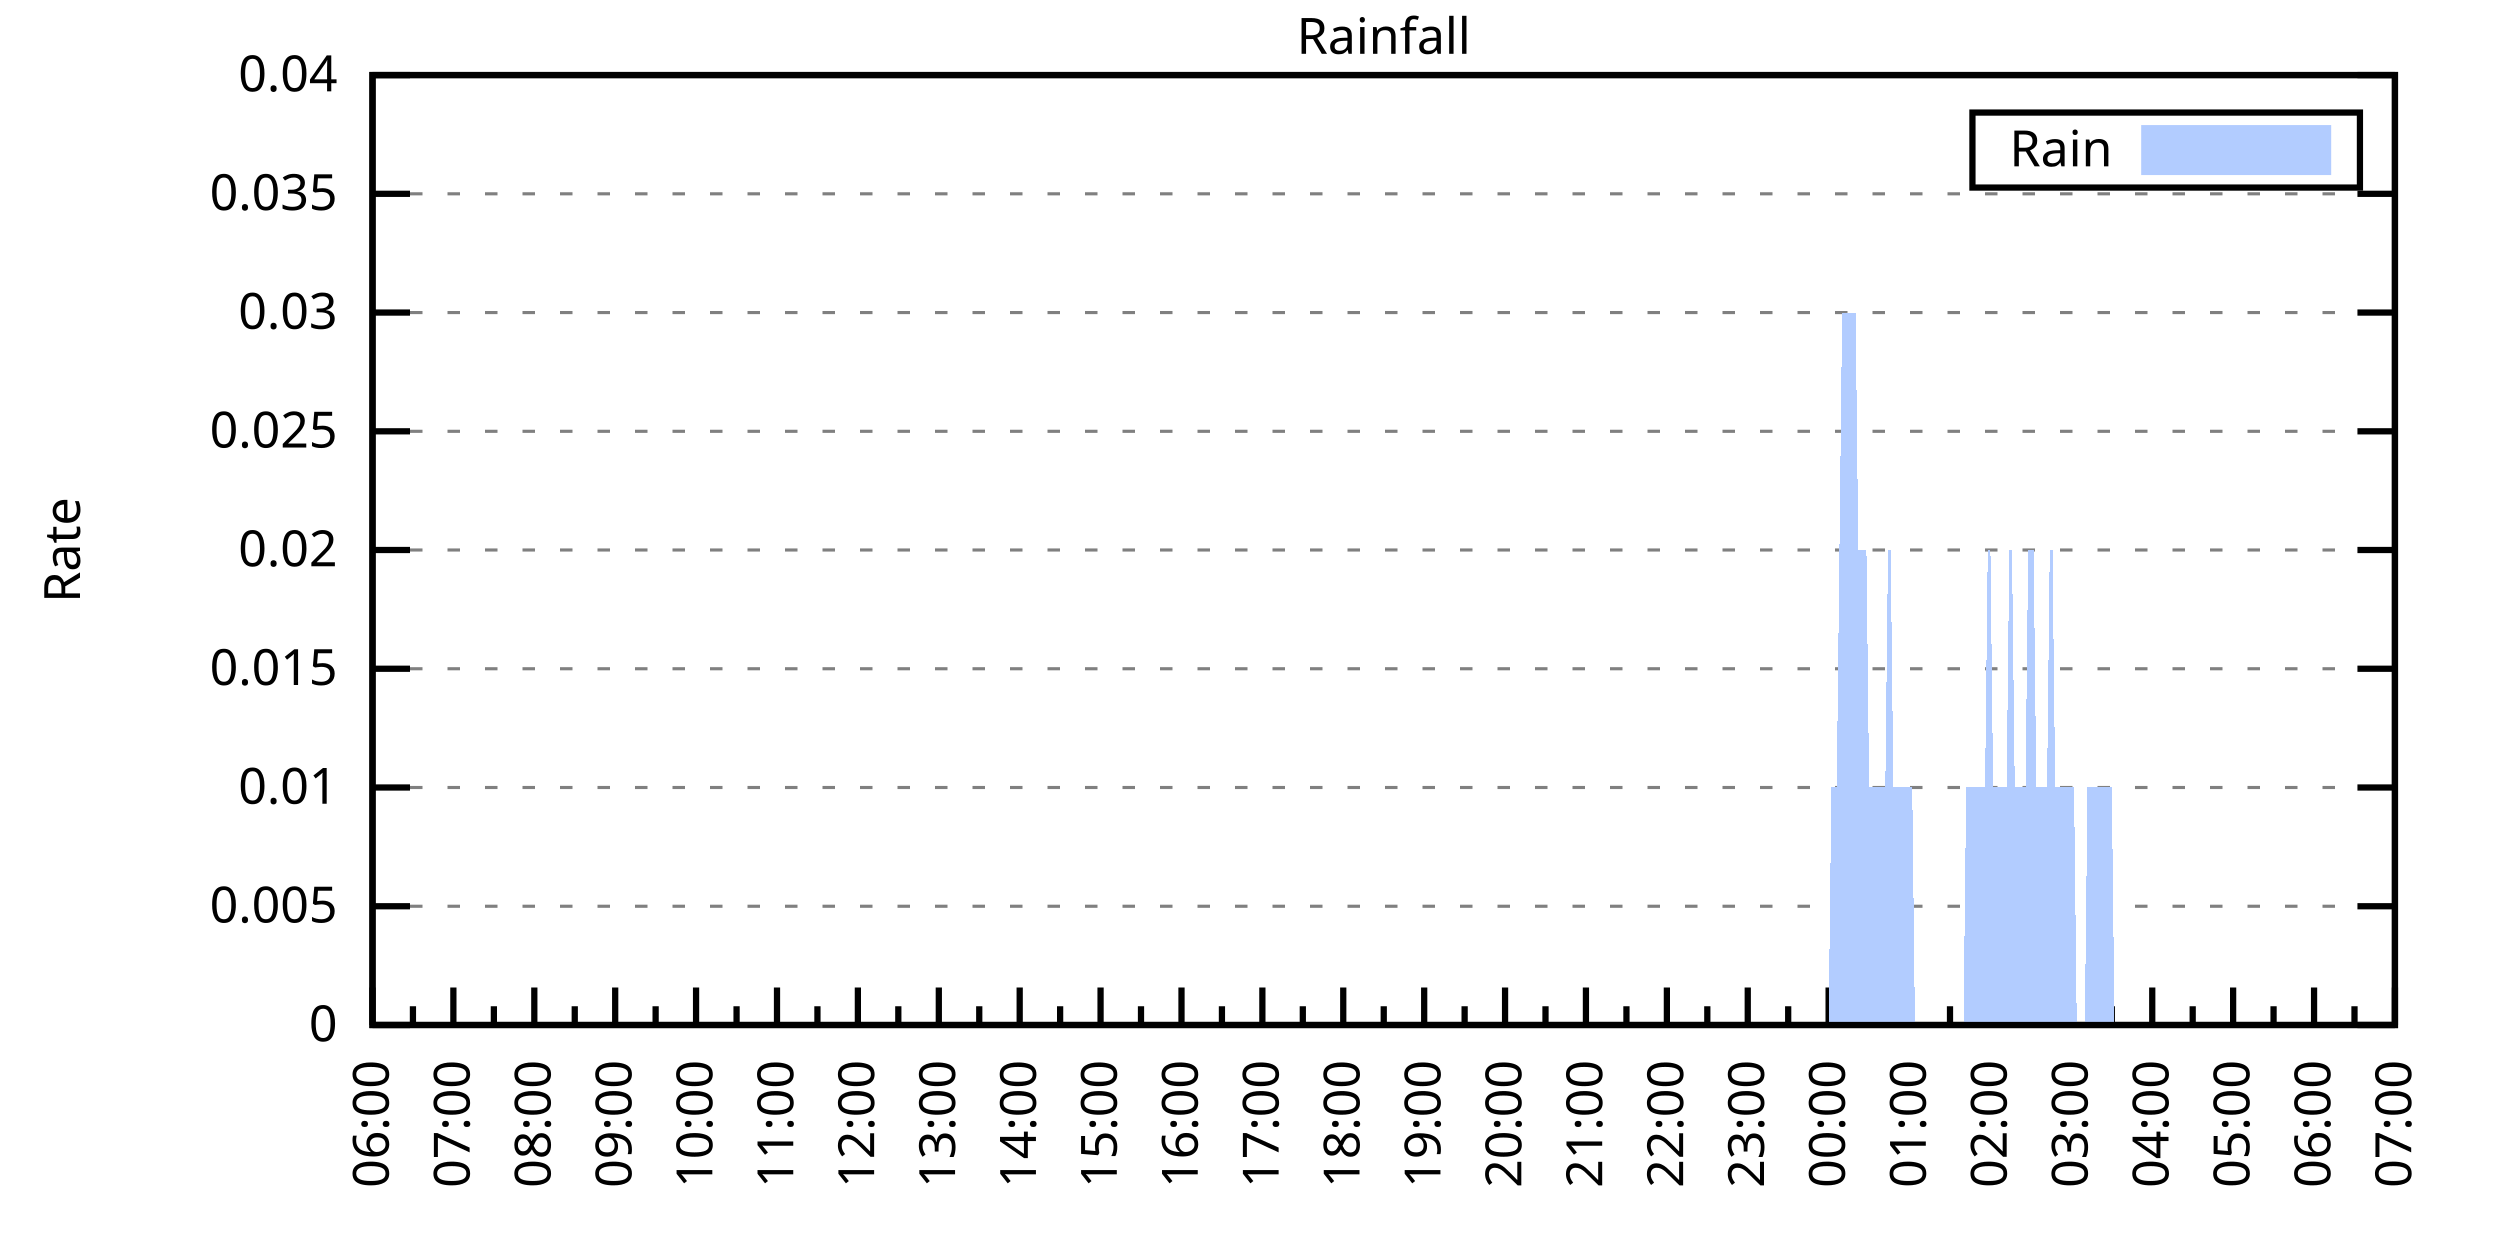
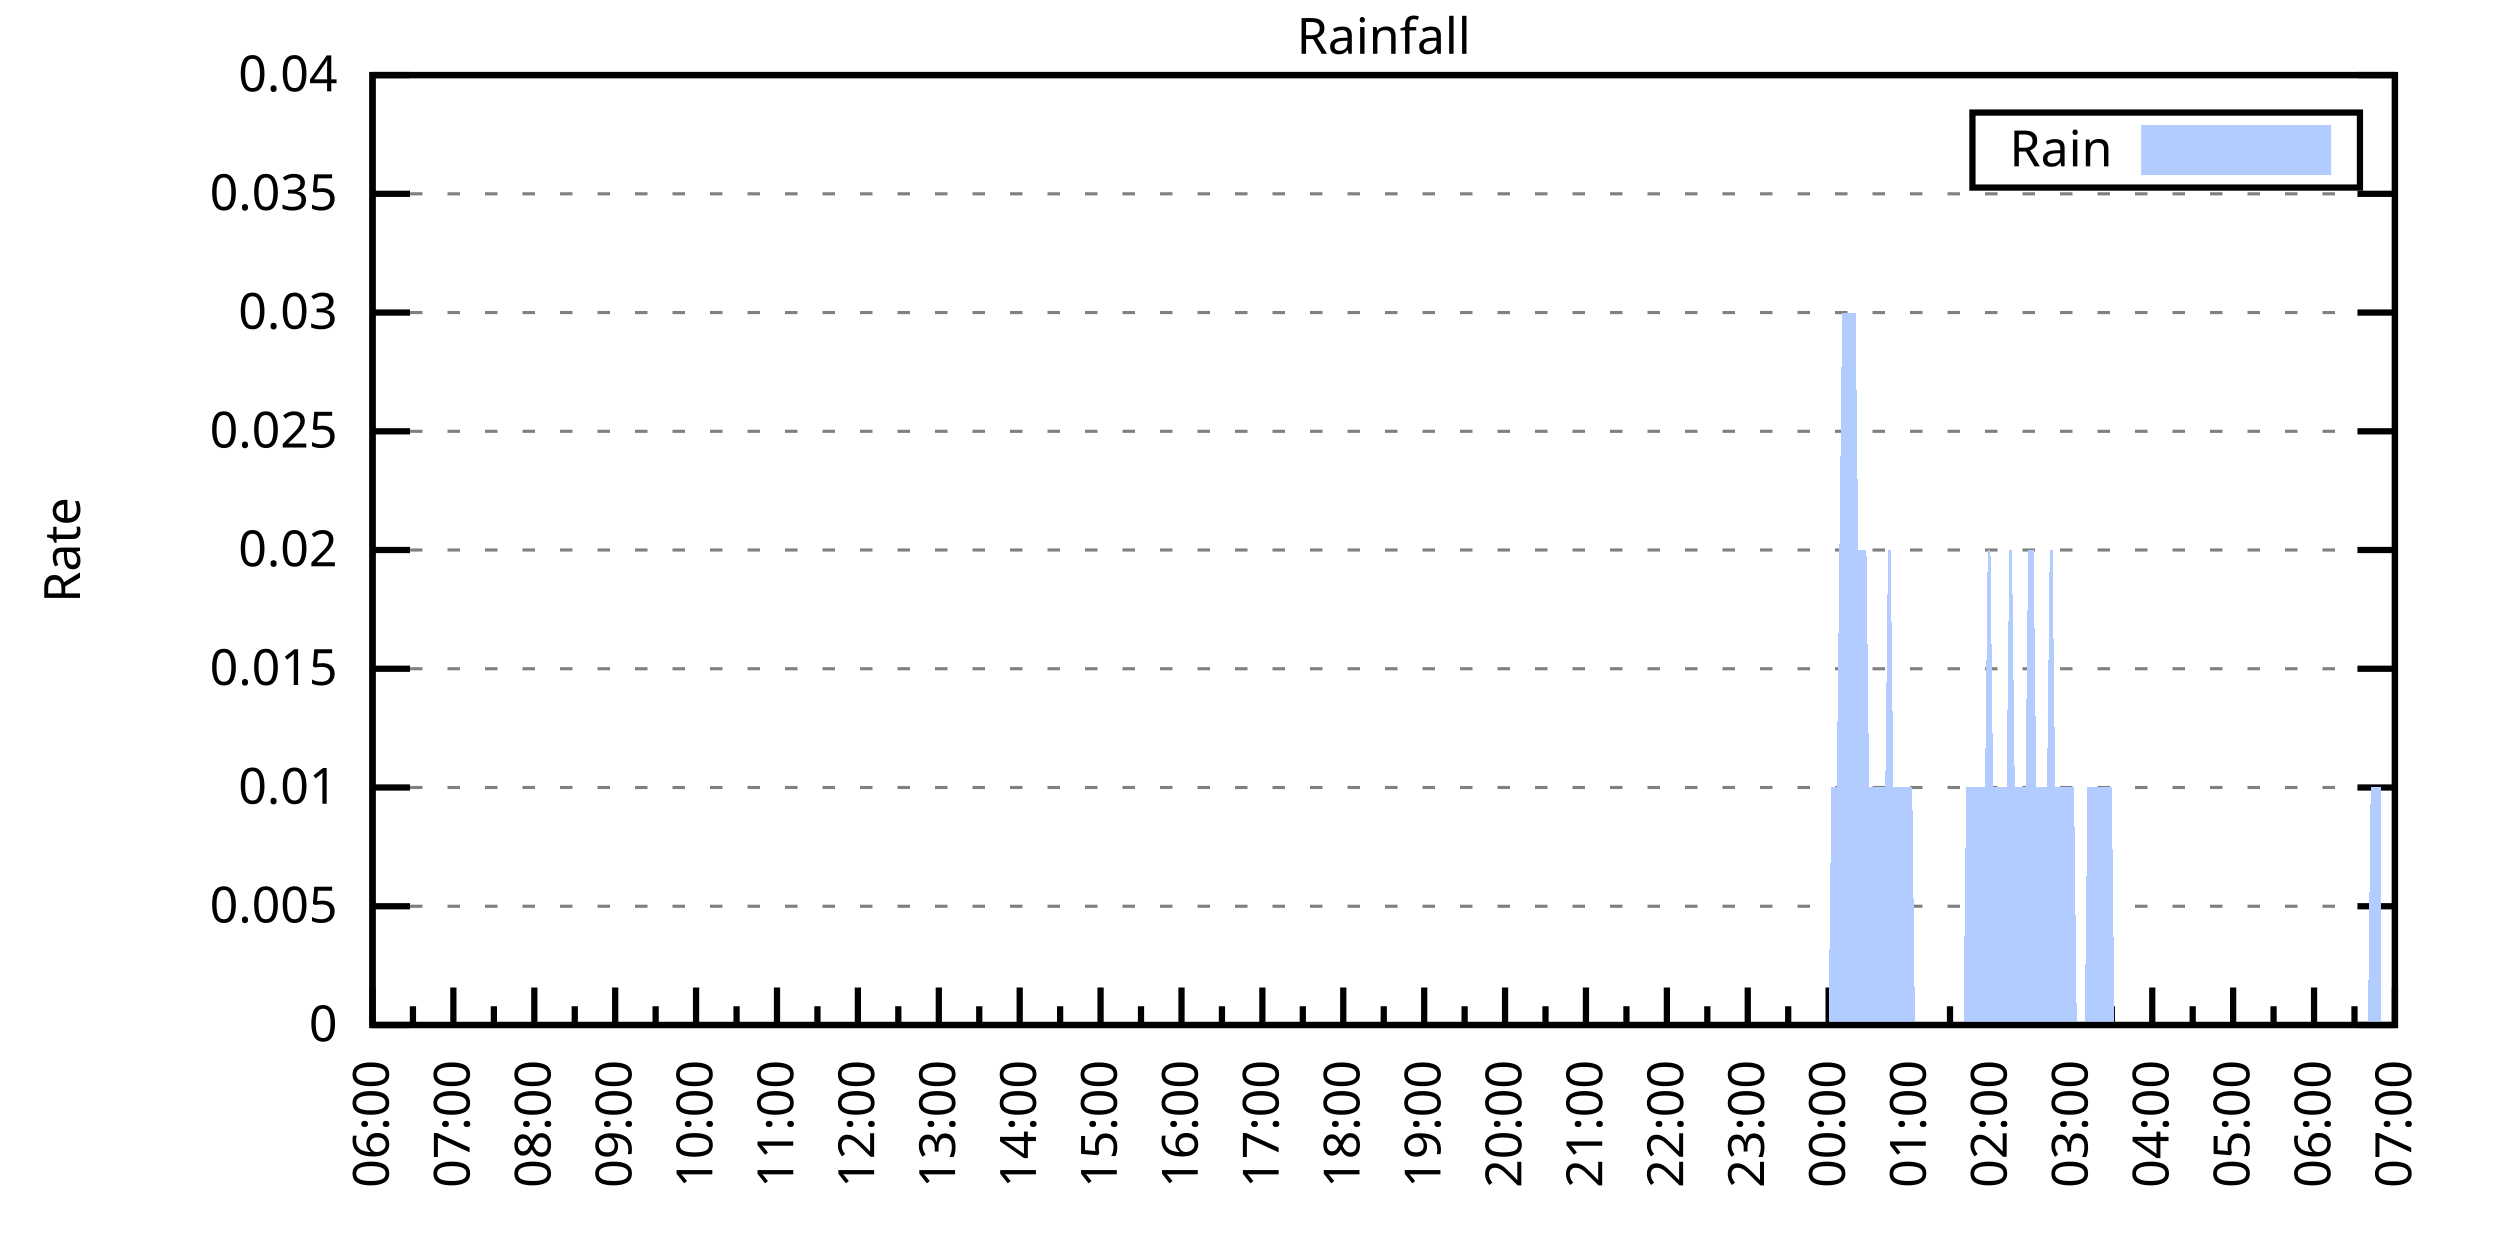
<svg xmlns="http://www.w3.org/2000/svg" xmlns:xlink="http://www.w3.org/1999/xlink" width="400" height="200" viewBox="0 0 400 200">
  <g id="gnuplot_canvas">
    <rect x="0" y="0" width="400" height="200" fill="none" />
    <defs>
      <circle id="gpDot" r="0.5" stroke-width="0.5" stroke="currentColor" />
      <path id="gpPt0" stroke-width="0.333" stroke="currentColor" d="M-1,0 h2 M0,-1 v2" />
      <path id="gpPt1" stroke-width="0.333" stroke="currentColor" d="M-1,-1 L1,1 M1,-1 L-1,1" />
      <path id="gpPt2" stroke-width="0.333" stroke="currentColor" d="M-1,0 L1,0 M0,-1 L0,1 M-1,-1 L1,1 M-1,1 L1,-1" />
      <rect id="gpPt3" stroke-width="0.333" stroke="currentColor" x="-1" y="-1" width="2" height="2" />
      <rect id="gpPt4" stroke-width="0.333" stroke="currentColor" fill="currentColor" x="-1" y="-1" width="2" height="2" />
      <circle id="gpPt5" stroke-width="0.333" stroke="currentColor" cx="0" cy="0" r="1" />
      <use xlink:href="#gpPt5" id="gpPt6" fill="currentColor" stroke="none" />
      <path id="gpPt7" stroke-width="0.333" stroke="currentColor" d="M0,-1.33 L-1.33,0.67 L1.33,0.67 z" />
      <use xlink:href="#gpPt7" id="gpPt8" fill="currentColor" stroke="none" />
      <use xlink:href="#gpPt7" id="gpPt9" stroke="currentColor" transform="rotate(180)" />
      <use xlink:href="#gpPt9" id="gpPt10" fill="currentColor" stroke="none" />
      <use xlink:href="#gpPt3" id="gpPt11" stroke="currentColor" transform="rotate(45)" />
      <use xlink:href="#gpPt11" id="gpPt12" fill="currentColor" stroke="none" />
      <path id="gpPt13" stroke-width="0.333" stroke="currentColor" d="M0,1.330 L1.265,0.411 L0.782,-1.067 L-0.782,-1.076 L-1.265,0.411 z" />
      <use xlink:href="#gpPt13" id="gpPt14" fill="currentColor" stroke="none" />
      <filter id="textbox" filterUnits="objectBoundingBox" x="0" y="0" height="1" width="1">
        <feFlood flood-color="white" flood-opacity="1" result="bgnd" />
        <feComposite in="SourceGraphic" in2="bgnd" operator="atop" />
      </filter>
      <filter id="greybox" filterUnits="objectBoundingBox" x="0" y="0" height="1" width="1">
        <feFlood flood-color="lightgrey" flood-opacity="1" result="grey" />
        <feComposite in="SourceGraphic" in2="grey" operator="atop" />
      </filter>
    </defs>
    <g fill="none" color="white" stroke="currentColor" stroke-width="1.00" stroke-linecap="butt" stroke-linejoin="miter">
</g>
    <g fill="none" color="black" stroke="currentColor" stroke-width="1.00" stroke-linecap="butt" stroke-linejoin="miter">
      <g stroke="none" shape-rendering="crispEdges">
        <polygon fill="rgb(255, 255, 255)" points="59.60,164.00 383.18,164.00 383.18,12.02 59.60,12.02 " />
      </g>
    </g>
    <g fill="none" color="black" stroke="currentColor" stroke-width="1.00" stroke-linecap="butt" stroke-linejoin="miter">
</g>
    <g fill="none" color="black" stroke="black" stroke-width="0.50" stroke-linecap="butt" stroke-linejoin="miter">
</g>
    <g fill="none" color="gray" stroke="currentColor" stroke-width="0.50" stroke-linecap="butt" stroke-linejoin="miter">
      <path stroke="gray" stroke-dasharray="2,4" class="gridline" d="M59.60,164.00 L383.19,164.00  " />
    </g>
    <g fill="none" color="gray" stroke="gray" stroke-width="1.00" stroke-linecap="butt" stroke-linejoin="miter">
</g>
    <g fill="none" color="black" stroke="currentColor" stroke-width="1.00" stroke-linecap="butt" stroke-linejoin="miter">
      <path stroke="black" d="M59.60,164.00 L65.60,164.00 M383.19,164.00 L377.19,164.00  " />
      <g transform="translate(54.00,166.60)" stroke="none" fill="black" font-family="Sans" font-size="8.00" text-anchor="end">
        <text>
          <tspan font-family="Sans"> 0</tspan>
        </text>
      </g>
    </g>
    <g fill="none" color="black" stroke="currentColor" stroke-width="1.00" stroke-linecap="butt" stroke-linejoin="miter">
</g>
    <g fill="none" color="black" stroke="black" stroke-width="0.50" stroke-linecap="butt" stroke-linejoin="miter">
</g>
    <g fill="none" color="gray" stroke="currentColor" stroke-width="0.50" stroke-linecap="butt" stroke-linejoin="miter">
      <path stroke="gray" stroke-dasharray="2,4" class="gridline" d="M59.60,145.00 L383.19,145.00  " />
    </g>
    <g fill="none" color="gray" stroke="gray" stroke-width="1.00" stroke-linecap="butt" stroke-linejoin="miter">
</g>
    <g fill="none" color="black" stroke="currentColor" stroke-width="1.00" stroke-linecap="butt" stroke-linejoin="miter">
      <path stroke="black" d="M59.60,145.00 L65.60,145.00 M383.19,145.00 L377.19,145.00  " />
      <g transform="translate(54.00,147.60)" stroke="none" fill="black" font-family="Sans" font-size="8.00" text-anchor="end">
        <text>
          <tspan font-family="Sans"> 0.005</tspan>
        </text>
      </g>
    </g>
    <g fill="none" color="black" stroke="currentColor" stroke-width="1.00" stroke-linecap="butt" stroke-linejoin="miter">
</g>
    <g fill="none" color="black" stroke="black" stroke-width="0.50" stroke-linecap="butt" stroke-linejoin="miter">
</g>
    <g fill="none" color="gray" stroke="currentColor" stroke-width="0.50" stroke-linecap="butt" stroke-linejoin="miter">
      <path stroke="gray" stroke-dasharray="2,4" class="gridline" d="M59.60,126.00 L383.19,126.00  " />
    </g>
    <g fill="none" color="gray" stroke="gray" stroke-width="1.00" stroke-linecap="butt" stroke-linejoin="miter">
</g>
    <g fill="none" color="black" stroke="currentColor" stroke-width="1.00" stroke-linecap="butt" stroke-linejoin="miter">
      <path stroke="black" d="M59.60,126.00 L65.60,126.00 M383.19,126.00 L377.19,126.00  " />
      <g transform="translate(54.00,128.60)" stroke="none" fill="black" font-family="Sans" font-size="8.00" text-anchor="end">
        <text>
          <tspan font-family="Sans"> 0.01</tspan>
        </text>
      </g>
    </g>
    <g fill="none" color="black" stroke="currentColor" stroke-width="1.00" stroke-linecap="butt" stroke-linejoin="miter">
</g>
    <g fill="none" color="black" stroke="black" stroke-width="0.50" stroke-linecap="butt" stroke-linejoin="miter">
</g>
    <g fill="none" color="gray" stroke="currentColor" stroke-width="0.50" stroke-linecap="butt" stroke-linejoin="miter">
      <path stroke="gray" stroke-dasharray="2,4" class="gridline" d="M59.60,107.00 L383.19,107.00  " />
    </g>
    <g fill="none" color="gray" stroke="gray" stroke-width="1.00" stroke-linecap="butt" stroke-linejoin="miter">
</g>
    <g fill="none" color="black" stroke="currentColor" stroke-width="1.00" stroke-linecap="butt" stroke-linejoin="miter">
      <path stroke="black" d="M59.60,107.00 L65.60,107.00 M383.19,107.00 L377.19,107.00  " />
      <g transform="translate(54.00,109.60)" stroke="none" fill="black" font-family="Sans" font-size="8.00" text-anchor="end">
        <text>
          <tspan font-family="Sans"> 0.015</tspan>
        </text>
      </g>
    </g>
    <g fill="none" color="black" stroke="currentColor" stroke-width="1.00" stroke-linecap="butt" stroke-linejoin="miter">
</g>
    <g fill="none" color="black" stroke="black" stroke-width="0.50" stroke-linecap="butt" stroke-linejoin="miter">
</g>
    <g fill="none" color="gray" stroke="currentColor" stroke-width="0.50" stroke-linecap="butt" stroke-linejoin="miter">
      <path stroke="gray" stroke-dasharray="2,4" class="gridline" d="M59.60,88.00 L383.19,88.00  " />
    </g>
    <g fill="none" color="gray" stroke="gray" stroke-width="1.00" stroke-linecap="butt" stroke-linejoin="miter">
</g>
    <g fill="none" color="black" stroke="currentColor" stroke-width="1.00" stroke-linecap="butt" stroke-linejoin="miter">
      <path stroke="black" d="M59.60,88.00 L65.60,88.00 M383.19,88.00 L377.19,88.00  " />
      <g transform="translate(54.00,90.60)" stroke="none" fill="black" font-family="Sans" font-size="8.00" text-anchor="end">
        <text>
          <tspan font-family="Sans"> 0.02</tspan>
        </text>
      </g>
    </g>
    <g fill="none" color="black" stroke="currentColor" stroke-width="1.00" stroke-linecap="butt" stroke-linejoin="miter">
</g>
    <g fill="none" color="black" stroke="black" stroke-width="0.50" stroke-linecap="butt" stroke-linejoin="miter">
</g>
    <g fill="none" color="gray" stroke="currentColor" stroke-width="0.50" stroke-linecap="butt" stroke-linejoin="miter">
      <path stroke="gray" stroke-dasharray="2,4" class="gridline" d="M59.60,69.01 L383.19,69.01  " />
    </g>
    <g fill="none" color="gray" stroke="gray" stroke-width="1.00" stroke-linecap="butt" stroke-linejoin="miter">
</g>
    <g fill="none" color="black" stroke="currentColor" stroke-width="1.00" stroke-linecap="butt" stroke-linejoin="miter">
      <path stroke="black" d="M59.60,69.01 L65.60,69.01 M383.19,69.01 L377.19,69.01  " />
      <g transform="translate(54.00,71.61)" stroke="none" fill="black" font-family="Sans" font-size="8.00" text-anchor="end">
        <text>
          <tspan font-family="Sans"> 0.025</tspan>
        </text>
      </g>
    </g>
    <g fill="none" color="black" stroke="currentColor" stroke-width="1.00" stroke-linecap="butt" stroke-linejoin="miter">
</g>
    <g fill="none" color="black" stroke="black" stroke-width="0.50" stroke-linecap="butt" stroke-linejoin="miter">
</g>
    <g fill="none" color="gray" stroke="currentColor" stroke-width="0.50" stroke-linecap="butt" stroke-linejoin="miter">
      <path stroke="gray" stroke-dasharray="2,4" class="gridline" d="M59.60,50.01 L383.19,50.01  " />
    </g>
    <g fill="none" color="gray" stroke="gray" stroke-width="1.00" stroke-linecap="butt" stroke-linejoin="miter">
</g>
    <g fill="none" color="black" stroke="currentColor" stroke-width="1.00" stroke-linecap="butt" stroke-linejoin="miter">
      <path stroke="black" d="M59.60,50.01 L65.60,50.01 M383.19,50.01 L377.19,50.01  " />
      <g transform="translate(54.00,52.61)" stroke="none" fill="black" font-family="Sans" font-size="8.00" text-anchor="end">
        <text>
          <tspan font-family="Sans"> 0.03</tspan>
        </text>
      </g>
    </g>
    <g fill="none" color="black" stroke="currentColor" stroke-width="1.00" stroke-linecap="butt" stroke-linejoin="miter">
</g>
    <g fill="none" color="black" stroke="black" stroke-width="0.50" stroke-linecap="butt" stroke-linejoin="miter">
</g>
    <g fill="none" color="gray" stroke="currentColor" stroke-width="0.50" stroke-linecap="butt" stroke-linejoin="miter">
      <path stroke="gray" stroke-dasharray="2,4" class="gridline" d="M59.60,31.01 L383.19,31.01  " />
    </g>
    <g fill="none" color="gray" stroke="gray" stroke-width="1.00" stroke-linecap="butt" stroke-linejoin="miter">
</g>
    <g fill="none" color="black" stroke="currentColor" stroke-width="1.00" stroke-linecap="butt" stroke-linejoin="miter">
      <path stroke="black" d="M59.60,31.01 L65.60,31.01 M383.19,31.01 L377.19,31.01  " />
      <g transform="translate(54.00,33.61)" stroke="none" fill="black" font-family="Sans" font-size="8.00" text-anchor="end">
        <text>
          <tspan font-family="Sans"> 0.035</tspan>
        </text>
      </g>
    </g>
    <g fill="none" color="black" stroke="currentColor" stroke-width="1.00" stroke-linecap="butt" stroke-linejoin="miter">
</g>
    <g fill="none" color="black" stroke="black" stroke-width="0.50" stroke-linecap="butt" stroke-linejoin="miter">
</g>
    <g fill="none" color="gray" stroke="currentColor" stroke-width="0.50" stroke-linecap="butt" stroke-linejoin="miter">
      <path stroke="gray" stroke-dasharray="2,4" class="gridline" d="M59.60,12.01 L383.19,12.01  " />
    </g>
    <g fill="none" color="gray" stroke="gray" stroke-width="1.00" stroke-linecap="butt" stroke-linejoin="miter">
</g>
    <g fill="none" color="black" stroke="currentColor" stroke-width="1.00" stroke-linecap="butt" stroke-linejoin="miter">
      <path stroke="black" d="M59.60,12.01 L65.60,12.01 M383.19,12.01 L377.19,12.01  " />
      <g transform="translate(54.00,14.61)" stroke="none" fill="black" font-family="Sans" font-size="8.00" text-anchor="end">
        <text>
          <tspan font-family="Sans"> 0.04</tspan>
        </text>
      </g>
    </g>
    <g fill="none" color="black" stroke="currentColor" stroke-width="1.00" stroke-linecap="butt" stroke-linejoin="miter">
      <path stroke="black" d="M59.60,164.00 L59.60,158.00  " />
      <g transform="translate(62.20,169.60) rotate(270)" stroke="none" fill="black" font-family="Sans" font-size="8.00" text-anchor="end">
        <text>
          <tspan font-family="Sans">06:00</tspan>
        </text>
      </g>
    </g>
    <g fill="none" color="black" stroke="currentColor" stroke-width="1.00" stroke-linecap="butt" stroke-linejoin="miter">
      <path stroke="black" d="M66.07,164.00 L66.07,161.00 M72.54,164.00 L72.54,158.00  " />
      <g transform="translate(75.14,169.60) rotate(270)" stroke="none" fill="black" font-family="Sans" font-size="8.00" text-anchor="end">
        <text>
          <tspan font-family="Sans">07:00</tspan>
        </text>
      </g>
    </g>
    <g fill="none" color="black" stroke="currentColor" stroke-width="1.00" stroke-linecap="butt" stroke-linejoin="miter">
      <path stroke="black" d="M79.02,164.00 L79.02,161.00 M85.49,164.00 L85.49,158.00  " />
      <g transform="translate(88.09,169.60) rotate(270)" stroke="none" fill="black" font-family="Sans" font-size="8.00" text-anchor="end">
        <text>
          <tspan font-family="Sans">08:00</tspan>
        </text>
      </g>
    </g>
    <g fill="none" color="black" stroke="currentColor" stroke-width="1.00" stroke-linecap="butt" stroke-linejoin="miter">
      <path stroke="black" d="M91.96,164.00 L91.96,161.00 M98.43,164.00 L98.43,158.00  " />
      <g transform="translate(101.03,169.60) rotate(270)" stroke="none" fill="black" font-family="Sans" font-size="8.00" text-anchor="end">
        <text>
          <tspan font-family="Sans">09:00</tspan>
        </text>
      </g>
    </g>
    <g fill="none" color="black" stroke="currentColor" stroke-width="1.00" stroke-linecap="butt" stroke-linejoin="miter">
      <path stroke="black" d="M104.90,164.00 L104.90,161.00 M111.37,164.00 L111.37,158.00  " />
      <g transform="translate(113.97,169.60) rotate(270)" stroke="none" fill="black" font-family="Sans" font-size="8.00" text-anchor="end">
        <text>
          <tspan font-family="Sans">10:00</tspan>
        </text>
      </g>
    </g>
    <g fill="none" color="black" stroke="currentColor" stroke-width="1.00" stroke-linecap="butt" stroke-linejoin="miter">
      <path stroke="black" d="M117.85,164.00 L117.85,161.00 M124.32,164.00 L124.32,158.00  " />
      <g transform="translate(126.92,169.60) rotate(270)" stroke="none" fill="black" font-family="Sans" font-size="8.00" text-anchor="end">
        <text>
          <tspan font-family="Sans">11:00</tspan>
        </text>
      </g>
    </g>
    <g fill="none" color="black" stroke="currentColor" stroke-width="1.00" stroke-linecap="butt" stroke-linejoin="miter">
      <path stroke="black" d="M130.79,164.00 L130.79,161.00 M137.26,164.00 L137.26,158.00  " />
      <g transform="translate(139.86,169.60) rotate(270)" stroke="none" fill="black" font-family="Sans" font-size="8.00" text-anchor="end">
        <text>
          <tspan font-family="Sans">12:00</tspan>
        </text>
      </g>
    </g>
    <g fill="none" color="black" stroke="currentColor" stroke-width="1.00" stroke-linecap="butt" stroke-linejoin="miter">
      <path stroke="black" d="M143.73,164.00 L143.73,161.00 M150.21,164.00 L150.21,158.00  " />
      <g transform="translate(152.81,169.60) rotate(270)" stroke="none" fill="black" font-family="Sans" font-size="8.00" text-anchor="end">
        <text>
          <tspan font-family="Sans">13:00</tspan>
        </text>
      </g>
    </g>
    <g fill="none" color="black" stroke="currentColor" stroke-width="1.00" stroke-linecap="butt" stroke-linejoin="miter">
      <path stroke="black" d="M156.68,164.00 L156.68,161.00 M163.15,164.00 L163.15,158.00  " />
      <g transform="translate(165.75,169.60) rotate(270)" stroke="none" fill="black" font-family="Sans" font-size="8.00" text-anchor="end">
        <text>
          <tspan font-family="Sans">14:00</tspan>
        </text>
      </g>
    </g>
    <g fill="none" color="black" stroke="currentColor" stroke-width="1.00" stroke-linecap="butt" stroke-linejoin="miter">
      <path stroke="black" d="M169.62,164.00 L169.62,161.00 M176.09,164.00 L176.09,158.00  " />
      <g transform="translate(178.69,169.60) rotate(270)" stroke="none" fill="black" font-family="Sans" font-size="8.00" text-anchor="end">
        <text>
          <tspan font-family="Sans">15:00</tspan>
        </text>
      </g>
    </g>
    <g fill="none" color="black" stroke="currentColor" stroke-width="1.00" stroke-linecap="butt" stroke-linejoin="miter">
      <path stroke="black" d="M182.56,164.00 L182.56,161.00 M189.04,164.00 L189.04,158.00  " />
      <g transform="translate(191.64,169.60) rotate(270)" stroke="none" fill="black" font-family="Sans" font-size="8.00" text-anchor="end">
        <text>
          <tspan font-family="Sans">16:00</tspan>
        </text>
      </g>
    </g>
    <g fill="none" color="black" stroke="currentColor" stroke-width="1.00" stroke-linecap="butt" stroke-linejoin="miter">
      <path stroke="black" d="M195.51,164.00 L195.51,161.00 M201.98,164.00 L201.98,158.00  " />
      <g transform="translate(204.58,169.60) rotate(270)" stroke="none" fill="black" font-family="Sans" font-size="8.00" text-anchor="end">
        <text>
          <tspan font-family="Sans">17:00</tspan>
        </text>
      </g>
    </g>
    <g fill="none" color="black" stroke="currentColor" stroke-width="1.00" stroke-linecap="butt" stroke-linejoin="miter">
      <path stroke="black" d="M208.45,164.00 L208.45,161.00 M214.92,164.00 L214.92,158.00  " />
      <g transform="translate(217.52,169.60) rotate(270)" stroke="none" fill="black" font-family="Sans" font-size="8.00" text-anchor="end">
        <text>
          <tspan font-family="Sans">18:00</tspan>
        </text>
      </g>
    </g>
    <g fill="none" color="black" stroke="currentColor" stroke-width="1.00" stroke-linecap="butt" stroke-linejoin="miter">
      <path stroke="black" d="M221.40,164.00 L221.40,161.00 M227.87,164.00 L227.87,158.00  " />
      <g transform="translate(230.47,169.60) rotate(270)" stroke="none" fill="black" font-family="Sans" font-size="8.00" text-anchor="end">
        <text>
          <tspan font-family="Sans">19:00</tspan>
        </text>
      </g>
    </g>
    <g fill="none" color="black" stroke="currentColor" stroke-width="1.00" stroke-linecap="butt" stroke-linejoin="miter">
      <path stroke="black" d="M234.34,164.00 L234.34,161.00 M240.81,164.00 L240.81,158.00  " />
      <g transform="translate(243.41,169.60) rotate(270)" stroke="none" fill="black" font-family="Sans" font-size="8.00" text-anchor="end">
        <text>
          <tspan font-family="Sans">20:00</tspan>
        </text>
      </g>
    </g>
    <g fill="none" color="black" stroke="currentColor" stroke-width="1.00" stroke-linecap="butt" stroke-linejoin="miter">
      <path stroke="black" d="M247.28,164.00 L247.28,161.00 M253.75,164.00 L253.75,158.00  " />
      <g transform="translate(256.35,169.60) rotate(270)" stroke="none" fill="black" font-family="Sans" font-size="8.00" text-anchor="end">
        <text>
          <tspan font-family="Sans">21:00</tspan>
        </text>
      </g>
    </g>
    <g fill="none" color="black" stroke="currentColor" stroke-width="1.00" stroke-linecap="butt" stroke-linejoin="miter">
      <path stroke="black" d="M260.23,164.00 L260.23,161.00 M266.70,164.00 L266.70,158.00  " />
      <g transform="translate(269.30,169.60) rotate(270)" stroke="none" fill="black" font-family="Sans" font-size="8.00" text-anchor="end">
        <text>
          <tspan font-family="Sans">22:00</tspan>
        </text>
      </g>
    </g>
    <g fill="none" color="black" stroke="currentColor" stroke-width="1.00" stroke-linecap="butt" stroke-linejoin="miter">
      <path stroke="black" d="M273.17,164.00 L273.17,161.00 M279.64,164.00 L279.64,158.00  " />
      <g transform="translate(282.24,169.60) rotate(270)" stroke="none" fill="black" font-family="Sans" font-size="8.00" text-anchor="end">
        <text>
          <tspan font-family="Sans">23:00</tspan>
        </text>
      </g>
    </g>
    <g fill="none" color="black" stroke="currentColor" stroke-width="1.00" stroke-linecap="butt" stroke-linejoin="miter">
      <path stroke="black" d="M286.11,164.00 L286.11,161.00 M292.58,164.00 L292.58,158.00  " />
      <g transform="translate(295.18,169.60) rotate(270)" stroke="none" fill="black" font-family="Sans" font-size="8.00" text-anchor="end">
        <text>
          <tspan font-family="Sans">00:00</tspan>
        </text>
      </g>
    </g>
    <g fill="none" color="black" stroke="currentColor" stroke-width="1.00" stroke-linecap="butt" stroke-linejoin="miter">
      <path stroke="black" d="M299.06,164.00 L299.06,161.00 M305.53,164.00 L305.53,158.00  " />
      <g transform="translate(308.13,169.60) rotate(270)" stroke="none" fill="black" font-family="Sans" font-size="8.00" text-anchor="end">
        <text>
          <tspan font-family="Sans">01:00</tspan>
        </text>
      </g>
    </g>
    <g fill="none" color="black" stroke="currentColor" stroke-width="1.00" stroke-linecap="butt" stroke-linejoin="miter">
      <path stroke="black" d="M312.00,164.00 L312.00,161.00 M318.47,164.00 L318.47,158.00  " />
      <g transform="translate(321.07,169.60) rotate(270)" stroke="none" fill="black" font-family="Sans" font-size="8.00" text-anchor="end">
        <text>
          <tspan font-family="Sans">02:00</tspan>
        </text>
      </g>
    </g>
    <g fill="none" color="black" stroke="currentColor" stroke-width="1.00" stroke-linecap="butt" stroke-linejoin="miter">
      <path stroke="black" d="M324.94,164.00 L324.94,161.00 M331.42,164.00 L331.42,158.00  " />
      <g transform="translate(334.02,169.60) rotate(270)" stroke="none" fill="black" font-family="Sans" font-size="8.00" text-anchor="end">
        <text>
          <tspan font-family="Sans">03:00</tspan>
        </text>
      </g>
    </g>
    <g fill="none" color="black" stroke="currentColor" stroke-width="1.00" stroke-linecap="butt" stroke-linejoin="miter">
      <path stroke="black" d="M337.89,164.00 L337.89,161.00 M344.36,164.00 L344.36,158.00  " />
      <g transform="translate(346.96,169.60) rotate(270)" stroke="none" fill="black" font-family="Sans" font-size="8.00" text-anchor="end">
        <text>
          <tspan font-family="Sans">04:00</tspan>
        </text>
      </g>
    </g>
    <g fill="none" color="black" stroke="currentColor" stroke-width="1.00" stroke-linecap="butt" stroke-linejoin="miter">
      <path stroke="black" d="M350.83,164.00 L350.83,161.00 M357.30,164.00 L357.30,158.00  " />
      <g transform="translate(359.90,169.60) rotate(270)" stroke="none" fill="black" font-family="Sans" font-size="8.00" text-anchor="end">
        <text>
          <tspan font-family="Sans">05:00</tspan>
        </text>
      </g>
    </g>
    <g fill="none" color="black" stroke="currentColor" stroke-width="1.00" stroke-linecap="butt" stroke-linejoin="miter">
      <path stroke="black" d="M363.77,164.00 L363.77,161.00 M370.25,164.00 L370.25,158.00  " />
      <g transform="translate(372.85,169.60) rotate(270)" stroke="none" fill="black" font-family="Sans" font-size="8.00" text-anchor="end">
        <text>
          <tspan font-family="Sans">06:00</tspan>
        </text>
      </g>
    </g>
    <g fill="none" color="black" stroke="currentColor" stroke-width="1.00" stroke-linecap="butt" stroke-linejoin="miter">
      <path stroke="black" d="M376.72,164.00 L376.72,161.00 M383.19,164.00 L383.19,158.00  " />
      <g transform="translate(385.79,169.60) rotate(270)" stroke="none" fill="black" font-family="Sans" font-size="8.00" text-anchor="end">
        <text>
          <tspan font-family="Sans">07:00</tspan>
        </text>
      </g>
    </g>
    <g fill="none" color="black" stroke="currentColor" stroke-width="1.00" stroke-linecap="butt" stroke-linejoin="miter">
</g>
    <g fill="none" color="black" stroke="currentColor" stroke-width="1.00" stroke-linecap="butt" stroke-linejoin="miter">
      <path stroke="black" d="M59.60,12.01 L59.60,164.00 L383.19,164.00 L383.19,12.01 L59.60,12.01 Z  " />
    </g>
    <g fill="none" color="black" stroke="currentColor" stroke-width="1.00" stroke-linecap="butt" stroke-linejoin="miter">
      <g transform="translate(12.80,88.01) rotate(270)" stroke="none" fill="black" font-family="Sans" font-size="8.00" text-anchor="middle">
        <text>
          <tspan font-family="Sans">Rate</tspan>
        </text>
      </g>
    </g>
    <g fill="none" color="black" stroke="currentColor" stroke-width="1.00" stroke-linecap="butt" stroke-linejoin="miter">
</g>
    <g fill="none" color="black" stroke="currentColor" stroke-width="1.00" stroke-linecap="butt" stroke-linejoin="miter">
      <path stroke="black" d="M315.59,30.01 L315.59,18.01 L377.59,18.01 L377.59,30.01 L315.59,30.01 Z  " />
    </g>
    <g id="Rainfall_plot_1">
      <g fill="none" color="white" stroke="black" stroke-width="2.00" stroke-linecap="butt" stroke-linejoin="miter">
</g>
      <g fill="none" color="black" stroke="currentColor" stroke-width="2.00" stroke-linecap="butt" stroke-linejoin="miter">
        <g transform="translate(337.99,26.61)" stroke="none" fill="black" font-family="Sans" font-size="8.00" text-anchor="end">
          <text>
            <tspan font-family="Sans">Rain</tspan>
          </text>
        </g>
      </g>
      <g fill="none" color="black" stroke="currentColor" stroke-width="2.00" stroke-linecap="butt" stroke-linejoin="miter">
        <g stroke="none" shape-rendering="crispEdges">
          <polygon fill="rgb(178, 204, 255)" points="343.59,27.01 371.99,27.01 371.99,21.01 343.59,21.01 " />
        </g>
        <path stroke="rgb(178, 204, 255)" d="M343.59,27.01 L371.99,27.01 L371.99,21.01 L343.59,21.01 L343.59,27.01 Z  " />
      </g>
      <g fill="none" color="black" stroke="currentColor" stroke-width="2.00" stroke-linecap="butt" stroke-linejoin="miter">
        <g stroke="none" shape-rendering="crispEdges">
-           <polygon fill="rgb(178, 204, 255)" points="68.66,164.00 69.09,164.00 69.52,164.00 69.95,164.00 70.39,164.00 70.82,164.00 71.25,164.00 71.68,164.00 72.11,164.00 72.54,164.00 72.98,164.00 73.41,164.00 73.84,164.00 74.27,164.00 74.70,164.00 75.13,164.00 75.56,164.00 76.00,164.00 76.43,164.00 76.86,164.00 77.29,164.00 77.72,164.00 78.15,164.00 78.58,164.00 79.02,164.00 79.45,164.00 79.88,164.00 80.31,164.00 80.74,164.00 81.17,164.00 81.60,164.00 82.04,164.00 82.47,164.00 82.90,164.00 83.33,164.00 83.76,164.00 84.19,164.00 84.62,164.00 85.06,164.00 85.49,164.00 85.92,164.00 86.35,164.00 86.78,164.00 87.21,164.00 87.64,164.00 88.08,164.00 88.51,164.00 88.94,164.00 89.37,164.00 89.80,164.00 90.23,164.00 90.66,164.00 91.10,164.00 91.53,164.00 91.96,164.00 92.39,164.00 92.82,164.00 93.25,164.00 93.68,164.00 94.12,164.00 94.55,164.00 94.98,164.00 95.41,164.00 95.84,164.00 96.27,164.00 96.70,164.00 97.14,164.00 97.57,164.00 98.00,164.00 98.43,164.00 98.86,164.00 99.29,164.00 99.73,164.00 100.16,164.00 100.59,164.00 101.02,164.00 101.45,164.00 101.88,164.00 102.31,164.00 102.75,164.00 103.18,164.00 103.61,164.00 104.04,164.00 104.47,164.00 104.90,164.00 105.33,164.00 105.77,164.00 106.20,164.00 106.63,164.00 107.06,164.00 107.49,164.00 107.92,164.00 108.35,164.00 108.79,164.00 109.22,164.00 109.65,164.00 110.08,164.00 110.51,164.00 110.94,164.00 111.37,164.00 111.81,164.00 112.24,164.00 112.67,164.00 113.10,164.00 113.53,164.00 113.96,164.00 114.39,164.00 114.83,164.00 115.26,164.00 115.69,164.00 116.12,164.00 116.55,164.00 116.98,164.00 117.41,164.00 117.85,164.00 118.28,164.00 118.71,164.00 119.14,164.00 119.57,164.00 120.00,164.00 120.43,164.00 120.87,164.00 121.30,164.00 121.73,164.00 122.16,164.00 122.59,164.00 123.02,164.00 123.46,164.00 123.89,164.00 124.32,164.00 124.75,164.00 125.18,164.00 125.61,164.00 126.04,164.00 126.48,164.00 126.91,164.00 127.34,164.00 127.77,164.00 128.20,164.00 128.63,164.00 129.06,164.00 129.50,164.00 129.93,164.00 130.36,164.00 130.79,164.00 131.22,164.00 131.65,164.00 132.08,164.00 132.52,164.00 132.95,164.00 133.38,164.00 133.81,164.00 134.24,164.00 134.67,164.00 135.10,164.00 135.54,164.00 135.97,164.00 136.40,164.00 136.83,164.00 137.26,164.00 137.69,164.00 138.12,164.00 138.56,164.00 138.99,164.00 139.42,164.00 139.85,164.00 140.28,164.00 140.71,164.00 141.14,164.00 141.58,164.00 142.01,164.00 142.44,164.00 142.87,164.00 143.30,164.00 143.73,164.00 144.16,164.00 144.60,164.00 145.03,164.00 145.46,164.00 145.89,164.00 146.32,164.00 146.75,164.00 147.19,164.00 147.62,164.00 148.05,164.00 148.48,164.00 148.91,164.00 149.34,164.00 149.77,164.00 150.21,164.00 150.64,164.00 151.07,164.00 151.50,164.00 151.93,164.00 152.36,164.00 152.79,164.00 153.23,164.00 153.66,164.00 154.09,164.00 154.52,164.00 154.95,164.00 155.38,164.00 155.81,164.00 156.25,164.00 156.68,164.00 157.11,164.00 157.54,164.00 157.97,164.00 158.40,164.00 158.83,164.00 159.27,164.00 159.70,164.00 160.13,164.00 160.56,164.00 160.99,164.00 161.42,164.00 161.85,164.00 162.29,164.00 162.72,164.00 163.15,164.00 163.58,164.00 164.01,164.00 164.44,164.00 164.87,164.00 165.31,164.00 165.74,164.00 166.17,164.00 166.60,164.00 167.03,164.00 167.46,164.00 167.89,164.00 168.33,164.00 168.76,164.00 169.19,164.00 169.62,164.00 170.05,164.00 170.48,164.00 170.91,164.00 171.35,164.00 171.78,164.00 172.21,164.00 172.64,164.00 173.07,164.00 173.50,164.00 173.94,164.00 174.37,164.00 174.80,164.00 175.23,164.00 175.66,164.00 176.09,164.00 176.52,164.00 176.96,164.00 177.39,164.00 177.82,164.00 178.25,164.00 178.68,164.00 179.11,164.00 179.54,164.00 179.98,164.00 180.41,164.00 180.84,164.00 181.27,164.00 181.70,164.00 182.13,164.00 182.56,164.00 183.00,164.00 183.43,164.00 183.86,164.00 184.29,164.00 184.72,164.00 185.15,164.00 185.58,164.00 186.02,164.00 186.45,164.00 186.88,164.00 187.31,164.00 187.74,164.00 188.17,164.00 188.60,164.00 189.04,164.00 189.47,164.00 189.90,164.00 190.33,164.00 190.76,164.00 191.19,164.00 191.62,164.00 192.06,164.00 192.49,164.00 192.92,164.00 193.35,164.00 193.78,164.00 194.21,164.00 194.64,164.00 195.08,164.00 195.51,164.00 195.94,164.00 196.37,164.00 196.80,164.00 197.23,164.00 197.67,164.00 198.10,164.00 198.53,164.00 198.96,164.00 199.39,164.00 199.82,164.00 200.25,164.00 200.69,164.00 201.12,164.00 201.55,164.00 201.98,164.00 202.41,164.00 202.84,164.00 203.27,164.00 203.71,164.00 204.14,164.00 204.57,164.00 205.00,164.00 205.43,164.00 205.86,164.00 206.29,164.00 206.73,164.00 207.16,164.00 207.59,164.00 208.02,164.00 208.45,164.00 208.88,164.00 209.31,164.00 209.75,164.00 210.18,164.00 210.61,164.00 211.04,164.00 211.47,164.00 211.90,164.00 212.33,164.00 212.77,164.00 213.20,164.00 213.63,164.00 214.06,164.00 214.49,164.00 214.92,164.00 215.35,164.00 215.79,164.00 216.22,164.00 216.65,164.00 217.08,164.00 217.51,164.00 217.94,164.00 218.37,164.00 218.81,164.00 219.24,164.00 219.67,164.00 220.10,164.00 220.53,164.00 220.96,164.00 221.40,164.00 221.83,164.00 222.26,164.00 222.69,164.00 223.12,164.00 223.55,164.00 223.98,164.00 224.42,164.00 224.85,164.00 225.28,164.00 225.71,164.00 226.14,164.00 226.57,164.00 227.00,164.00 227.44,164.00 227.87,164.00 228.30,164.00 228.73,164.00 229.16,164.00 229.59,164.00 230.02,164.00 230.46,164.00 230.89,164.00 231.32,164.00 231.75,164.00 232.18,164.00 232.61,164.00 233.04,164.00 233.48,164.00 233.91,164.00 234.34,164.00 234.77,164.00 235.20,164.00 235.63,164.00 236.06,164.00 236.50,164.00 236.93,164.00 237.36,164.00 237.79,164.00 238.22,164.00 238.65,164.00 239.08,164.00 239.52,164.00 239.95,164.00 240.38,164.00 240.81,164.00 241.24,164.00 241.67,164.00 242.10,164.00 242.54,164.00 242.97,164.00 243.40,164.00 243.83,164.00 244.26,164.00 244.69,164.00 245.12,164.00 245.56,164.00 245.99,164.00 246.42,164.00 246.85,164.00 247.28,164.00 247.71,164.00 248.15,164.00 248.58,164.00 249.01,164.00 249.44,164.00 249.87,164.00 250.30,164.00 250.73,164.00 251.17,164.00 251.60,164.00 252.03,164.00 252.46,164.00 252.89,164.00 253.32,164.00 253.75,164.00 254.19,164.00 254.62,164.00 255.05,164.00 255.48,164.00 255.91,164.00 256.34,164.00 256.77,164.00 257.21,164.00 257.64,164.00 258.07,164.00 258.50,164.00 258.93,164.00 259.36,164.00 259.79,164.00 260.23,164.00 260.66,164.00 261.09,164.00 261.52,164.00 261.95,164.00 262.38,164.00 262.81,164.00 263.25,164.00 263.68,164.00 264.11,164.00 264.54,164.00 264.97,164.00 265.40,164.00 265.83,164.00 266.27,164.00 266.70,164.00 267.13,164.00 267.56,164.00 267.99,164.00 268.42,164.00 268.85,164.00 269.29,164.00 269.72,164.00 270.15,164.00 270.58,164.00 271.01,164.00 271.44,164.00 271.88,164.00 272.31,164.00 272.74,164.00 273.17,164.00 273.60,164.00 274.03,164.00 274.46,164.00 274.90,164.00 275.33,164.00 275.76,164.00 276.19,164.00 276.62,164.00 277.05,164.00 277.48,164.00 277.92,164.00 278.35,164.00 278.78,164.00 279.21,164.00 279.64,164.00 280.07,164.00 280.50,164.00 280.94,164.00 281.37,164.00 281.80,164.00 282.23,164.00 282.66,164.00 283.09,164.00 283.52,164.00 283.96,164.00 284.39,164.00 284.82,164.00 285.25,164.00 285.68,164.00 286.11,164.00 286.54,164.00 286.98,164.00 287.41,164.00 287.84,164.00 288.27,164.00 288.70,164.00 289.13,164.00 289.56,164.00 290.00,164.00 290.43,164.00 290.86,164.00 291.29,164.00 291.72,164.00 292.15,164.00 292.58,164.00 293.02,126.00 293.45,126.00 293.88,126.00 294.31,88.00 294.74,50.01 295.17,50.01 295.60,50.01 296.04,50.01 296.47,50.01 296.90,50.01 297.33,88.00 297.76,88.00 298.19,88.00 298.63,88.00 299.06,126.00 299.49,126.00 299.92,126.00 300.35,126.00 300.78,126.00 301.21,126.00 301.65,126.00 302.08,88.00 302.51,88.00 302.94,126.00 303.37,126.00 303.80,126.00 304.23,126.00 304.67,126.00 305.10,126.00 305.53,126.00 305.96,126.00 306.39,164.00 306.82,164.00 307.25,164.00 307.69,164.00 308.12,164.00 308.55,164.00 308.98,164.00 309.41,164.00 309.84,164.00 310.27,164.00 310.71,164.00 311.14,164.00 311.57,164.00 312.00,164.00 312.43,164.00 312.86,164.00 313.29,164.00 313.73,164.00 314.16,164.00 314.59,126.00 315.02,126.00 315.45,126.00 315.88,126.00 316.31,126.00 316.75,126.00 317.18,126.00 317.61,126.00 318.04,88.00 318.47,88.00 318.90,126.00 319.33,126.00 319.77,126.00 320.20,126.00 320.63,126.00 321.06,126.00 321.49,88.00 321.92,88.00 322.36,126.00 322.79,126.00 323.22,126.00 323.65,126.00 324.08,126.00 324.51,88.00 324.94,88.00 325.38,88.00 325.81,126.00 326.24,126.00 326.67,126.00 327.10,126.00 327.53,126.00 327.96,88.00 328.40,88.00 328.83,126.00 329.26,126.00 329.69,126.00 330.12,126.00 330.55,126.00 330.98,126.00 331.42,126.00 331.85,126.00 332.28,164.00 332.71,164.00 333.14,164.00 333.57,164.00 334.00,126.00 334.44,126.00 334.87,126.00 335.30,126.00 335.73,126.00 336.16,126.00 336.59,126.00 337.02,126.00 337.46,126.00 337.89,126.00 338.32,164.00 338.75,164.00 339.18,164.00 339.61,164.00 340.04,164.00 340.48,164.00 340.91,164.00 341.34,164.00 341.77,164.00 342.20,164.00 342.63,164.00 343.06,164.00 343.50,164.00 343.93,164.00 344.36,164.00 344.79,164.00 345.22,164.00 345.65,164.00 346.09,164.00 346.52,164.00 346.95,164.00 347.38,164.00 347.81,164.00 348.24,164.00 348.67,164.00 349.11,164.00 349.54,164.00 349.97,164.00 350.40,164.00 350.83,164.00 351.26,164.00 351.69,164.00 352.13,164.00 352.56,164.00 352.99,164.00 353.42,164.00 353.85,164.00 354.28,164.00 354.71,164.00 355.15,164.00 355.58,164.00 356.01,164.00 356.44,164.00 356.87,164.00 357.30,164.00 357.73,164.00 358.17,164.00 358.60,164.00 359.03,164.00 359.46,164.00 359.89,164.00 360.32,164.00 360.75,164.00 361.19,164.00 361.62,164.00 362.05,164.00 362.48,164.00 362.91,164.00 363.34,164.00 363.77,164.00 364.21,164.00 364.64,164.00 365.07,164.00 365.50,164.00 365.93,164.00 366.36,164.00 366.79,164.00 367.23,164.00 367.66,164.00 368.09,164.00 368.52,164.00 368.95,164.00 369.38,164.00 369.81,164.00 370.25,164.00 370.68,164.00 371.11,164.00 371.54,164.00 371.97,164.00 372.40,164.00 372.84,164.00 373.27,164.00 373.70,164.00 374.13,164.00 374.56,164.00 374.99,164.00 375.42,164.00 375.86,164.00 376.29,164.00 376.72,164.00 377.15,164.00 377.58,164.00 378.01,164.00 378.44,164.00 378.88,164.00 378.88,164.00 68.66,164.00 " />
+           <polygon fill="rgb(178, 204, 255)" points="70.82,164.00 71.25,164.00 71.68,164.00 72.11,164.00 72.54,164.00 72.98,164.00 73.41,164.00 73.84,164.00 74.27,164.00 74.70,164.00 75.13,164.00 75.56,164.00 76.00,164.00 76.43,164.00 76.86,164.00 77.29,164.00 77.72,164.00 78.15,164.00 78.58,164.00 79.02,164.00 79.45,164.00 79.88,164.00 80.31,164.00 80.74,164.00 81.17,164.00 81.60,164.00 82.04,164.00 82.47,164.00 82.90,164.00 83.33,164.00 83.76,164.00 84.19,164.00 84.62,164.00 85.06,164.00 85.49,164.00 85.92,164.00 86.35,164.00 86.78,164.00 87.21,164.00 87.64,164.00 88.08,164.00 88.51,164.00 88.94,164.00 89.37,164.00 89.80,164.00 90.23,164.00 90.66,164.00 91.10,164.00 91.53,164.00 91.96,164.00 92.39,164.00 92.82,164.00 93.25,164.00 93.68,164.00 94.12,164.00 94.55,164.00 94.98,164.00 95.41,164.00 95.84,164.00 96.27,164.00 96.70,164.00 97.14,164.00 97.57,164.00 98.00,164.00 98.43,164.00 98.86,164.00 99.29,164.00 99.73,164.00 100.16,164.00 100.59,164.00 101.02,164.00 101.45,164.00 101.88,164.00 102.31,164.00 102.75,164.00 103.18,164.00 103.61,164.00 104.04,164.00 104.47,164.00 104.90,164.00 105.33,164.00 105.77,164.00 106.20,164.00 106.63,164.00 107.06,164.00 107.49,164.00 107.92,164.00 108.35,164.00 108.79,164.00 109.22,164.00 109.65,164.00 110.08,164.00 110.51,164.00 110.94,164.00 111.37,164.00 111.81,164.00 112.24,164.00 112.67,164.00 113.10,164.00 113.53,164.00 113.96,164.00 114.39,164.00 114.83,164.00 115.26,164.00 115.69,164.00 116.12,164.00 116.55,164.00 116.98,164.00 117.41,164.00 117.85,164.00 118.28,164.00 118.71,164.00 119.14,164.00 119.57,164.00 120.00,164.00 120.43,164.00 120.87,164.00 121.30,164.00 121.73,164.00 122.16,164.00 122.59,164.00 123.02,164.00 123.46,164.00 123.89,164.00 124.32,164.00 124.75,164.00 125.18,164.00 125.61,164.00 126.04,164.00 126.48,164.00 126.91,164.00 127.34,164.00 127.77,164.00 128.20,164.00 128.63,164.00 129.06,164.00 129.50,164.00 129.93,164.00 130.36,164.00 130.79,164.00 131.22,164.00 131.65,164.00 132.08,164.00 132.52,164.00 132.95,164.00 133.38,164.00 133.81,164.00 134.24,164.00 134.67,164.00 135.10,164.00 135.54,164.00 135.97,164.00 136.40,164.00 136.83,164.00 137.26,164.00 137.69,164.00 138.12,164.00 138.56,164.00 138.99,164.00 139.42,164.00 139.85,164.00 140.28,164.00 140.71,164.00 141.14,164.00 141.58,164.00 142.01,164.00 142.44,164.00 142.87,164.00 143.30,164.00 143.73,164.00 144.16,164.00 144.60,164.00 145.03,164.00 145.46,164.00 145.89,164.00 146.32,164.00 146.75,164.00 147.19,164.00 147.62,164.00 148.05,164.00 148.48,164.00 148.91,164.00 149.34,164.00 149.77,164.00 150.21,164.00 150.64,164.00 151.07,164.00 151.50,164.00 151.93,164.00 152.36,164.00 152.79,164.00 153.23,164.00 153.66,164.00 154.09,164.00 154.52,164.00 154.95,164.00 155.38,164.00 155.81,164.00 156.25,164.00 156.68,164.00 157.11,164.00 157.54,164.00 157.97,164.00 158.40,164.00 158.83,164.00 159.27,164.00 159.70,164.00 160.13,164.00 160.56,164.00 160.99,164.00 161.42,164.00 161.85,164.00 162.29,164.00 162.72,164.00 163.15,164.00 163.58,164.00 164.01,164.00 164.44,164.00 164.87,164.00 165.31,164.00 165.74,164.00 166.17,164.00 166.60,164.00 167.03,164.00 167.46,164.00 167.89,164.00 168.33,164.00 168.76,164.00 169.19,164.00 169.62,164.00 170.05,164.00 170.48,164.00 170.91,164.00 171.35,164.00 171.78,164.00 172.21,164.00 172.64,164.00 173.07,164.00 173.50,164.00 173.94,164.00 174.37,164.00 174.80,164.00 175.23,164.00 175.66,164.00 176.09,164.00 176.52,164.00 176.96,164.00 177.39,164.00 177.82,164.00 178.25,164.00 178.68,164.00 179.11,164.00 179.54,164.00 179.98,164.00 180.41,164.00 180.84,164.00 181.27,164.00 181.70,164.00 182.13,164.00 182.56,164.00 183.00,164.00 183.43,164.00 183.86,164.00 184.29,164.00 184.72,164.00 185.15,164.00 185.58,164.00 186.02,164.00 186.45,164.00 186.88,164.00 187.31,164.00 187.74,164.00 188.17,164.00 188.60,164.00 189.04,164.00 189.47,164.00 189.90,164.00 190.33,164.00 190.76,164.00 191.19,164.00 191.62,164.00 192.06,164.00 192.49,164.00 192.92,164.00 193.35,164.00 193.78,164.00 194.21,164.00 194.64,164.00 195.08,164.00 195.51,164.00 195.94,164.00 196.37,164.00 196.80,164.00 197.23,164.00 197.67,164.00 198.10,164.00 198.53,164.00 198.96,164.00 199.39,164.00 199.82,164.00 200.25,164.00 200.69,164.00 201.12,164.00 201.55,164.00 201.98,164.00 202.41,164.00 202.84,164.00 203.27,164.00 203.71,164.00 204.14,164.00 204.57,164.00 205.00,164.00 205.43,164.00 205.86,164.00 206.29,164.00 206.73,164.00 207.16,164.00 207.59,164.00 208.02,164.00 208.45,164.00 208.88,164.00 209.31,164.00 209.75,164.00 210.18,164.00 210.61,164.00 211.04,164.00 211.47,164.00 211.90,164.00 212.33,164.00 212.77,164.00 213.20,164.00 213.63,164.00 214.06,164.00 214.49,164.00 214.92,164.00 215.35,164.00 215.79,164.00 216.22,164.00 216.65,164.00 217.08,164.00 217.51,164.00 217.94,164.00 218.37,164.00 218.81,164.00 219.24,164.00 219.67,164.00 220.10,164.00 220.53,164.00 220.96,164.00 221.40,164.00 221.83,164.00 222.26,164.00 222.69,164.00 223.12,164.00 223.55,164.00 223.98,164.00 224.42,164.00 224.85,164.00 225.28,164.00 225.71,164.00 226.14,164.00 226.57,164.00 227.00,164.00 227.44,164.00 227.87,164.00 228.30,164.00 228.73,164.00 229.16,164.00 229.59,164.00 230.02,164.00 230.46,164.00 230.89,164.00 231.32,164.00 231.75,164.00 232.18,164.00 232.61,164.00 233.04,164.00 233.48,164.00 233.91,164.00 234.34,164.00 234.77,164.00 235.20,164.00 235.63,164.00 236.06,164.00 236.50,164.00 236.93,164.00 237.36,164.00 237.79,164.00 238.22,164.00 238.65,164.00 239.08,164.00 239.52,164.00 239.95,164.00 240.38,164.00 240.81,164.00 241.24,164.00 241.67,164.00 242.10,164.00 242.54,164.00 242.97,164.00 243.40,164.00 243.83,164.00 244.26,164.00 244.69,164.00 245.12,164.00 245.56,164.00 245.99,164.00 246.42,164.00 246.85,164.00 247.28,164.00 247.71,164.00 248.15,164.00 248.58,164.00 249.01,164.00 249.44,164.00 249.87,164.00 250.30,164.00 250.73,164.00 251.17,164.00 251.60,164.00 252.03,164.00 252.46,164.00 252.89,164.00 253.32,164.00 253.75,164.00 254.19,164.00 254.62,164.00 255.05,164.00 255.48,164.00 255.91,164.00 256.34,164.00 256.77,164.00 257.21,164.00 257.64,164.00 258.07,164.00 258.50,164.00 258.93,164.00 259.36,164.00 259.79,164.00 260.23,164.00 260.66,164.00 261.09,164.00 261.52,164.00 261.95,164.00 262.38,164.00 262.81,164.00 263.25,164.00 263.68,164.00 264.11,164.00 264.54,164.00 264.97,164.00 265.40,164.00 265.83,164.00 266.27,164.00 266.70,164.00 267.13,164.00 267.56,164.00 267.99,164.00 268.42,164.00 268.85,164.00 269.29,164.00 269.72,164.00 270.15,164.00 270.58,164.00 271.01,164.00 271.44,164.00 271.88,164.00 272.31,164.00 272.74,164.00 273.17,164.00 273.60,164.00 274.03,164.00 274.46,164.00 274.90,164.00 275.33,164.00 275.76,164.00 276.19,164.00 276.62,164.00 277.05,164.00 277.48,164.00 277.92,164.00 278.35,164.00 278.78,164.00 279.21,164.00 279.64,164.00 280.07,164.00 280.50,164.00 280.94,164.00 281.37,164.00 281.80,164.00 282.23,164.00 282.66,164.00 283.09,164.00 283.52,164.00 283.96,164.00 284.39,164.00 284.82,164.00 285.25,164.00 285.68,164.00 286.11,164.00 286.54,164.00 286.98,164.00 287.41,164.00 287.84,164.00 288.27,164.00 288.70,164.00 289.13,164.00 289.56,164.00 290.00,164.00 290.43,164.00 290.86,164.00 291.29,164.00 291.72,164.00 292.15,164.00 292.58,164.00 293.02,126.00 293.45,126.00 293.88,126.00 294.31,88.00 294.74,50.01 295.17,50.01 295.60,50.01 296.04,50.01 296.47,50.01 296.90,50.01 297.33,88.00 297.76,88.00 298.19,88.00 298.63,88.00 299.06,126.00 299.49,126.00 299.92,126.00 300.35,126.00 300.78,126.00 301.21,126.00 301.65,126.00 302.08,88.00 302.51,88.00 302.94,126.00 303.37,126.00 303.80,126.00 304.23,126.00 304.67,126.00 305.10,126.00 305.53,126.00 305.96,126.00 306.39,164.00 306.82,164.00 307.25,164.00 307.69,164.00 308.12,164.00 308.55,164.00 308.98,164.00 309.41,164.00 309.84,164.00 310.27,164.00 310.71,164.00 311.14,164.00 311.57,164.00 312.00,164.00 312.43,164.00 312.86,164.00 313.29,164.00 313.73,164.00 314.16,164.00 314.59,126.00 315.02,126.00 315.45,126.00 315.88,126.00 316.31,126.00 316.75,126.00 317.18,126.00 317.61,126.00 318.04,88.00 318.47,88.00 318.90,126.00 319.33,126.00 319.77,126.00 320.20,126.00 320.63,126.00 321.06,126.00 321.49,88.00 321.92,88.00 322.36,126.00 322.79,126.00 323.22,126.00 323.65,126.00 324.08,126.00 324.51,88.00 324.94,88.00 325.38,88.00 325.81,126.00 326.24,126.00 326.67,126.00 327.10,126.00 327.53,126.00 327.96,88.00 328.40,88.00 328.83,126.00 329.26,126.00 329.69,126.00 330.12,126.00 330.55,126.00 330.98,126.00 331.42,126.00 331.85,126.00 332.28,164.00 332.71,164.00 333.14,164.00 333.57,164.00 334.00,126.00 334.44,126.00 334.87,126.00 335.30,126.00 335.73,126.00 336.16,126.00 336.59,126.00 337.02,126.00 337.46,126.00 337.89,126.00 338.32,164.00 338.75,164.00 339.18,164.00 339.61,164.00 340.04,164.00 340.48,164.00 340.91,164.00 341.34,164.00 341.77,164.00 342.20,164.00 342.63,164.00 343.06,164.00 343.50,164.00 343.93,164.00 344.36,164.00 344.79,164.00 345.22,164.00 345.65,164.00 346.09,164.00 346.52,164.00 346.95,164.00 347.38,164.00 347.81,164.00 348.24,164.00 348.67,164.00 349.11,164.00 349.54,164.00 349.97,164.00 350.40,164.00 350.83,164.00 351.26,164.00 351.69,164.00 352.13,164.00 352.56,164.00 352.99,164.00 353.42,164.00 353.85,164.00 354.28,164.00 354.71,164.00 355.15,164.00 355.58,164.00 356.01,164.00 356.44,164.00 356.87,164.00 357.30,164.00 357.73,164.00 358.17,164.00 358.60,164.00 359.03,164.00 359.46,164.00 359.89,164.00 360.32,164.00 360.75,164.00 361.19,164.00 361.62,164.00 362.05,164.00 362.48,164.00 362.91,164.00 363.34,164.00 363.77,164.00 364.21,164.00 364.64,164.00 365.07,164.00 365.50,164.00 365.93,164.00 366.36,164.00 366.79,164.00 367.23,164.00 367.66,164.00 368.09,164.00 368.52,164.00 368.95,164.00 369.38,164.00 369.81,164.00 370.25,164.00 370.68,164.00 371.11,164.00 371.54,164.00 371.97,164.00 372.40,164.00 372.84,164.00 373.27,164.00 373.70,164.00 374.13,164.00 374.56,164.00 374.99,164.00 375.42,164.00 375.86,164.00 376.29,164.00 376.72,164.00 377.15,164.00 377.58,164.00 378.01,164.00 378.44,164.00 378.88,164.00 379.31,126.00 379.74,126.00 380.17,126.00 380.60,126.00 381.03,126.00 381.03,164.00 70.82,164.00 " />
        </g>
      </g>
    </g>
    <g fill="none" color="black" stroke="currentColor" stroke-width="2.00" stroke-linecap="butt" stroke-linejoin="miter">
</g>
    <g fill="none" color="black" stroke="black" stroke-width="1.00" stroke-linecap="butt" stroke-linejoin="miter">
</g>
    <g fill="none" color="black" stroke="currentColor" stroke-width="1.00" stroke-linecap="butt" stroke-linejoin="miter">
      <path stroke="black" d="M59.60,12.01 L59.60,164.00 L383.19,164.00 L383.19,12.01 L59.60,12.01 Z  " />
    </g>
    <g fill="none" color="black" stroke="currentColor" stroke-width="1.00" stroke-linecap="butt" stroke-linejoin="miter">
      <g transform="translate(221.39,8.61)" stroke="none" fill="black" font-family="Sans" font-size="8.00" text-anchor="middle">
        <text>
          <tspan font-family="Sans">Rainfall</tspan>
        </text>
      </g>
    </g>
    <g fill="none" color="black" stroke="currentColor" stroke-width="1.00" stroke-linecap="butt" stroke-linejoin="miter">
</g>
  </g>
</svg>
